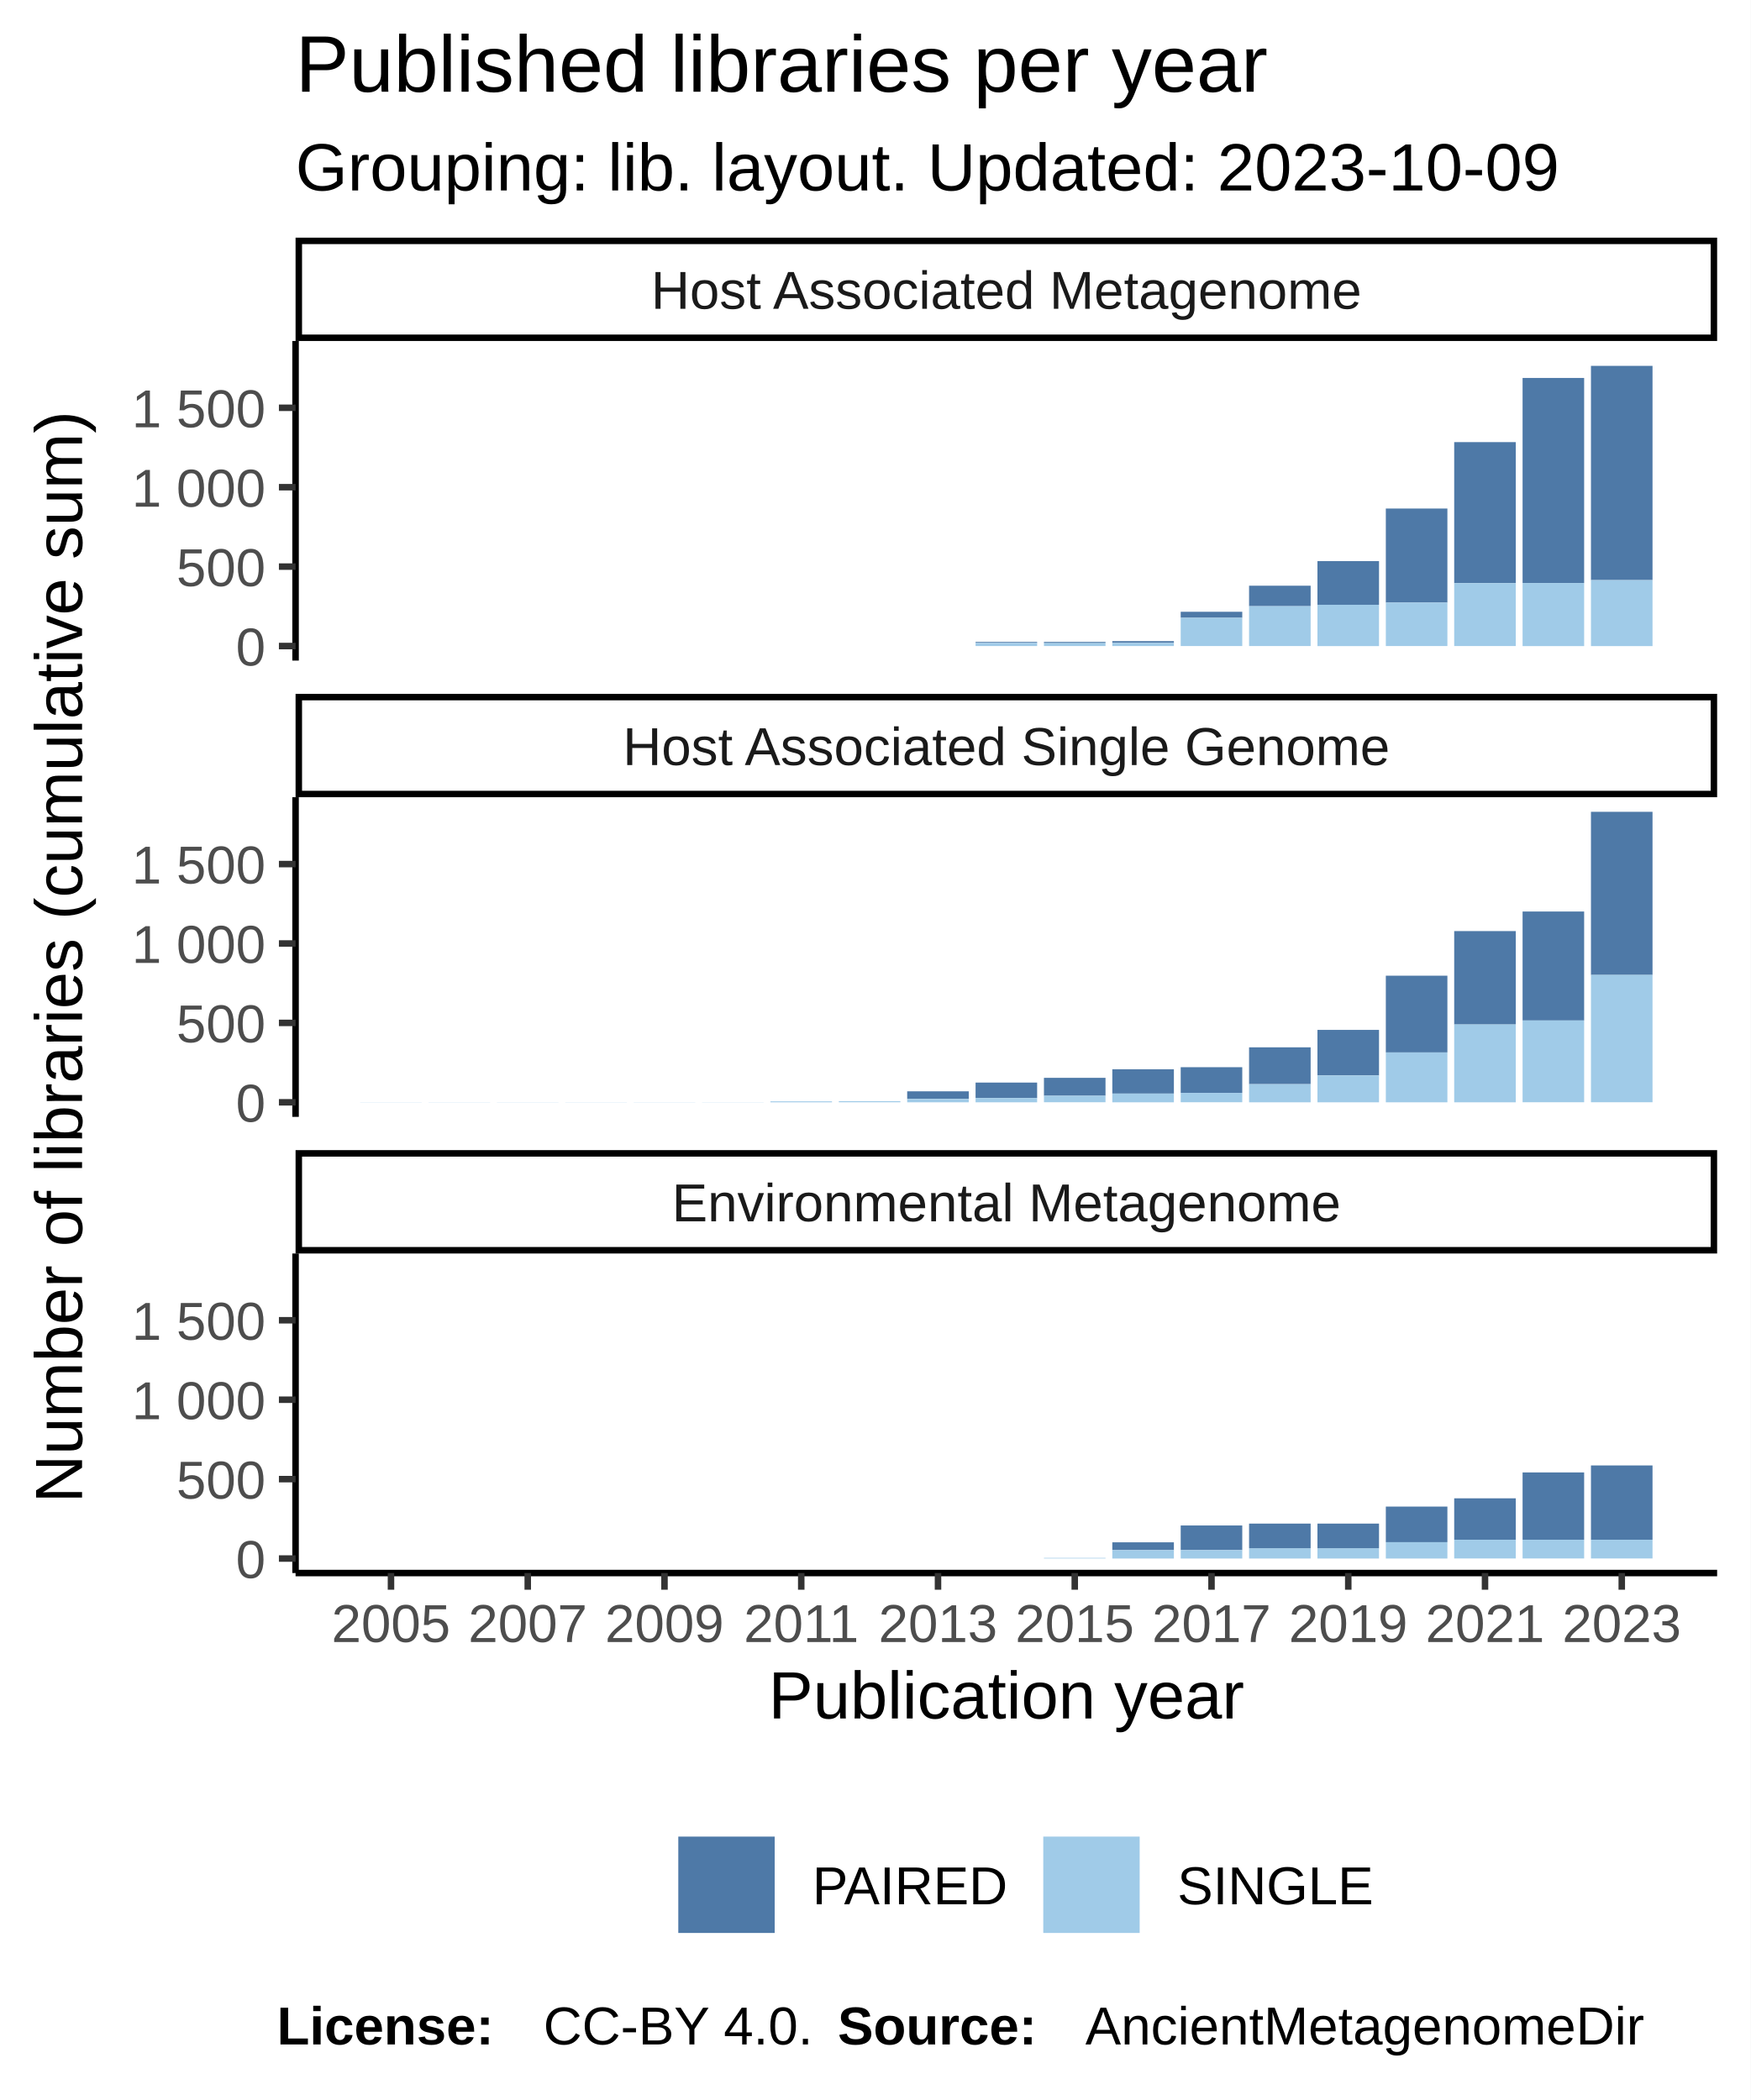
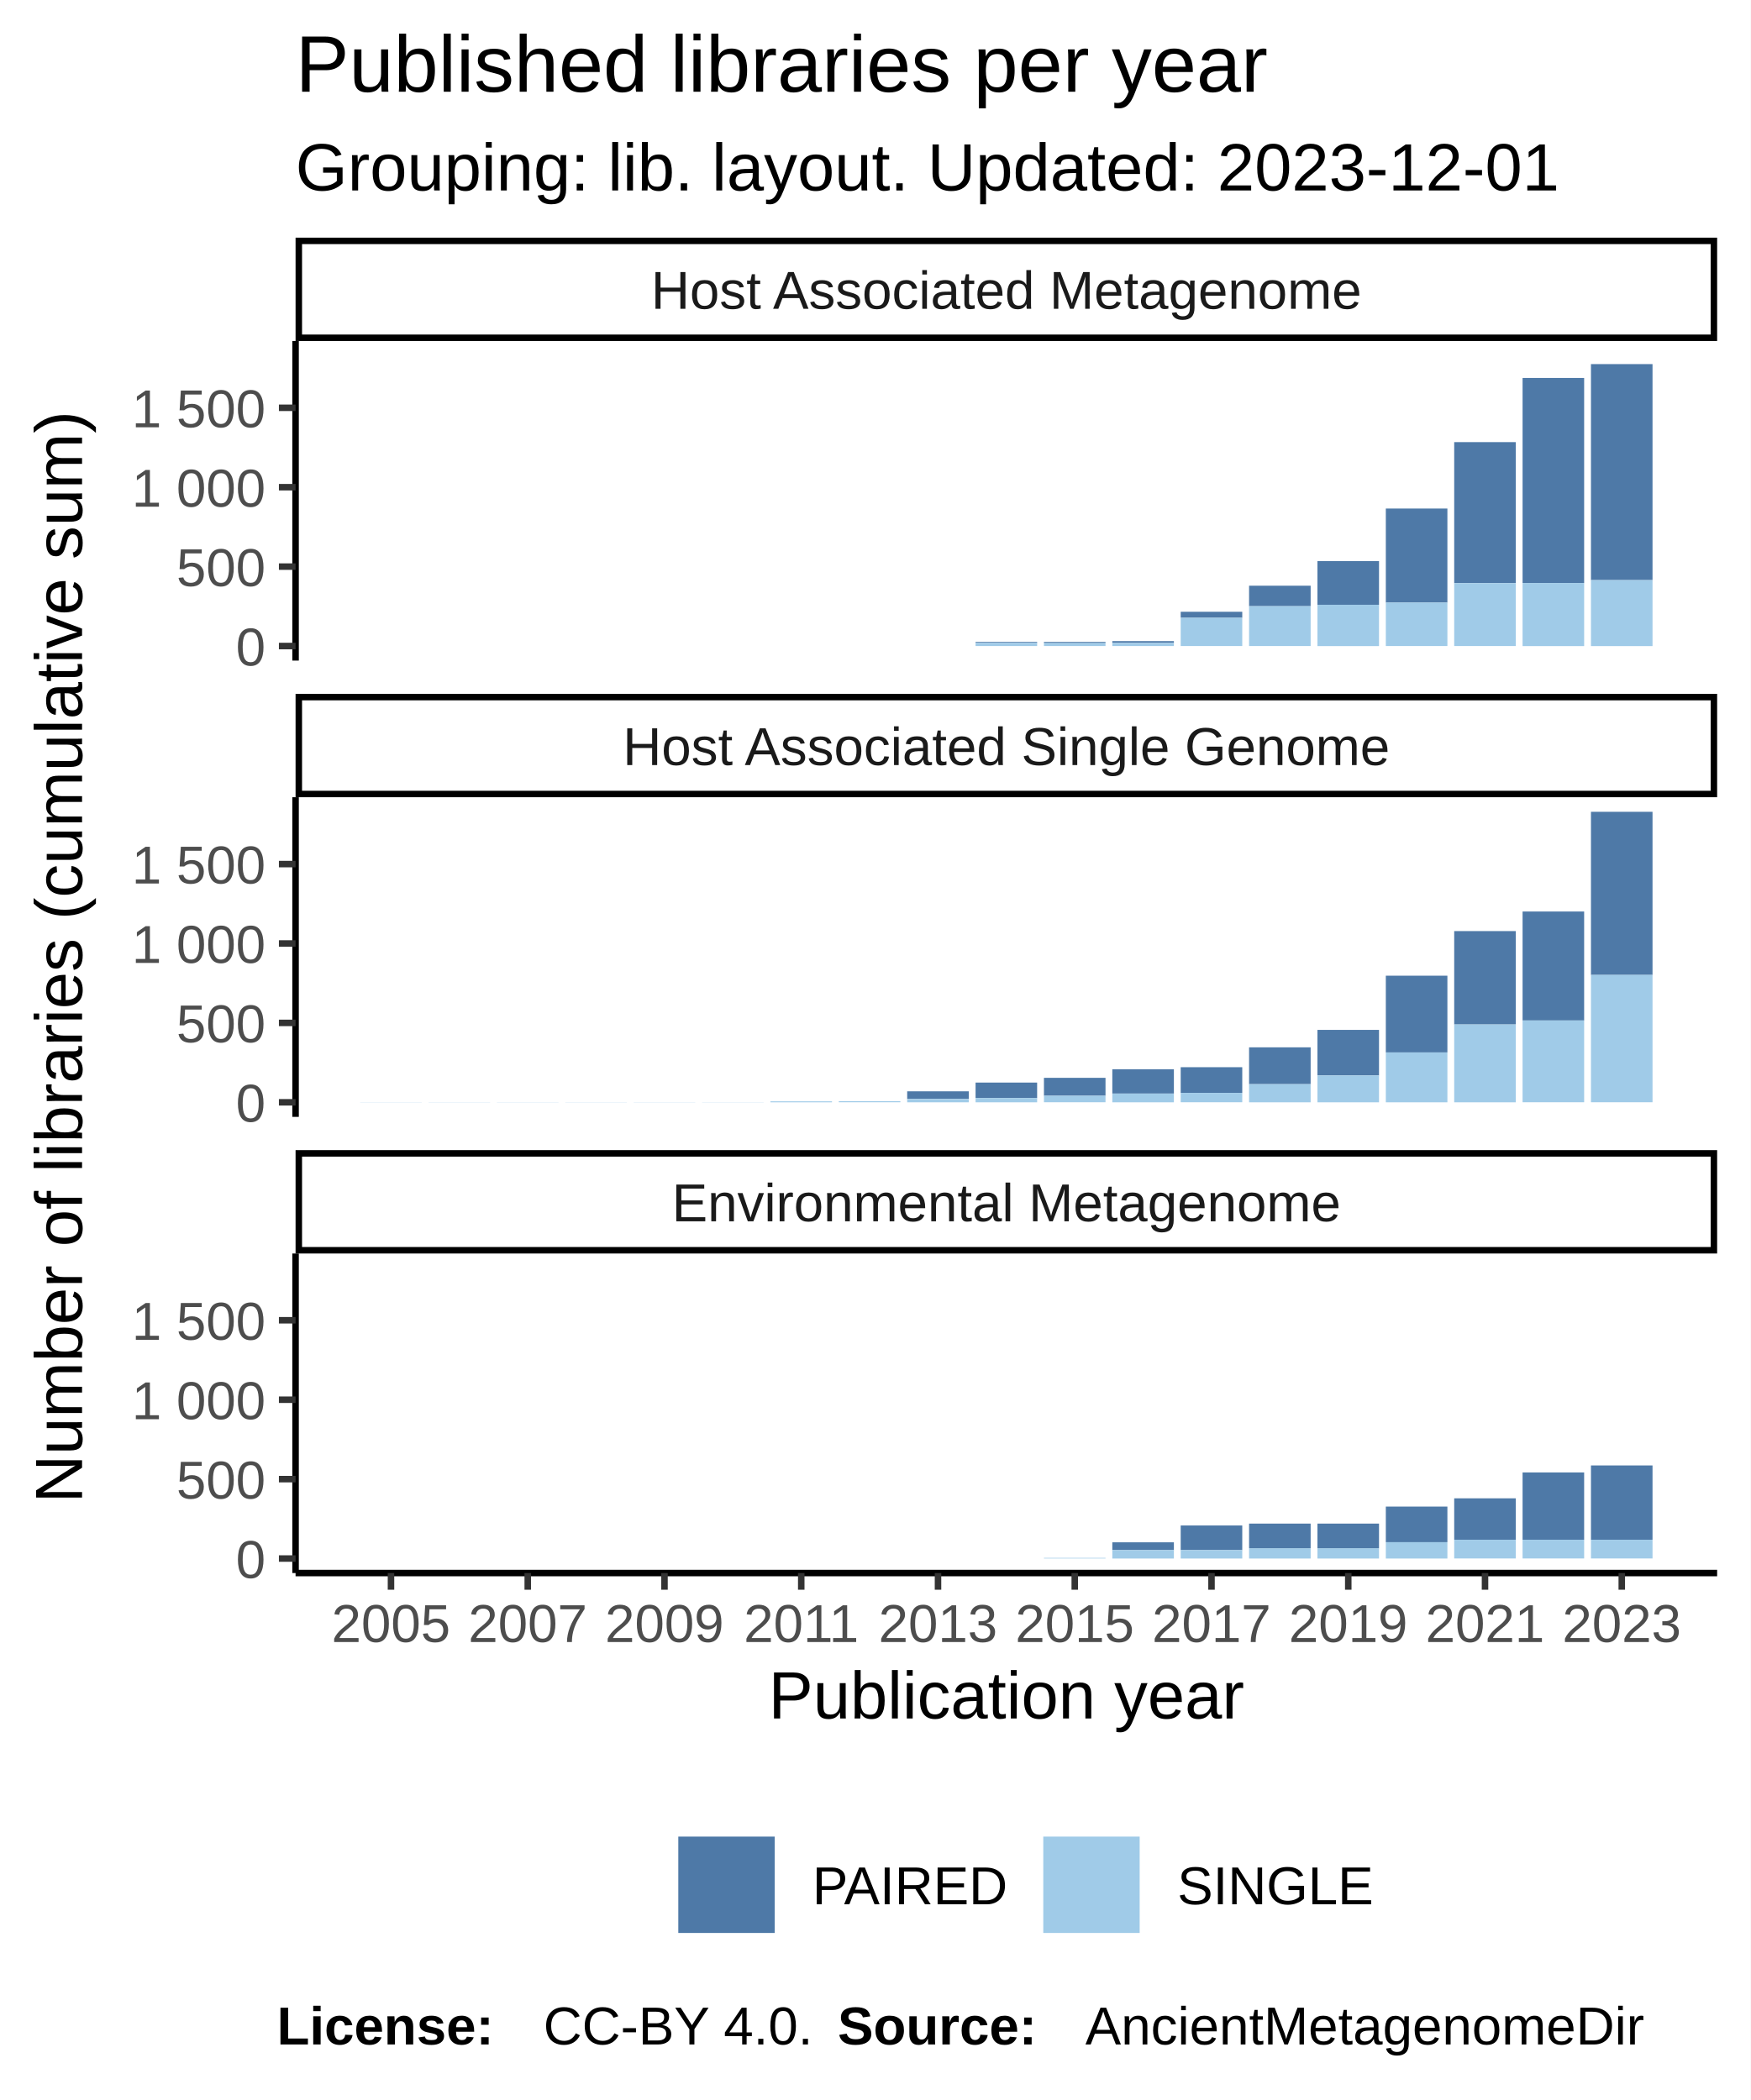
<svg xmlns="http://www.w3.org/2000/svg" class="svglite" width="288.00pt" height="345.60pt" viewBox="0 0 288.00 345.60">
  <defs>
    <style type="text/css">
    .svglite line, .svglite polyline, .svglite polygon, .svglite path, .svglite rect, .svglite circle {
      fill: none;
      stroke: #000000;
      stroke-linecap: round;
      stroke-linejoin: round;
      stroke-miterlimit: 10.00;
    }
  </style>
  </defs>
  <rect width="100%" height="100%" style="stroke: none; fill: #FFFFFF;" />
  <defs>
    <clipPath id="cpMC4wMHwyODguMDB8MC4wMHwzNDUuNjA=">
      <rect x="0.00" y="0.00" width="288.00" height="345.60" />
    </clipPath>
  </defs>
  <g clip-path="url(#cpMC4wMHwyODguMDB8MC4wMHwzNDUuNjA=)">
    <rect x="0.00" y="0.00" width="288.00" height="345.60" style="stroke-width: 1.07; stroke: #FFFFFF; fill: #FFFFFF;" />
  </g>
  <defs>
    <clipPath id="cpNDguNjN8MjgyLjUyfDU2LjEyfDEwOC43MQ==">
      <rect x="48.63" y="56.12" width="233.89" height="52.59" />
    </clipPath>
  </defs>
  <g clip-path="url(#cpNDguNjN8MjgyLjUyfDU2LjEyfDEwOC43MQ==)">
    <rect x="48.63" y="56.12" width="233.89" height="52.59" style="stroke-width: 1.07; stroke: none; fill: #FFFFFF;" />
    <rect x="59.26" y="106.32" width="10.13" height="0.00" style="stroke-width: 1.07; stroke: none; stroke-linecap: square; stroke-linejoin: miter; fill: #A0CBE8;" />
    <rect x="59.26" y="106.32" width="10.13" height="0.00" style="stroke-width: 1.07; stroke: none; stroke-linecap: square; stroke-linejoin: miter; fill: #4E79A7;" />
    <rect x="70.51" y="106.32" width="10.13" height="0.00" style="stroke-width: 1.07; stroke: none; stroke-linecap: square; stroke-linejoin: miter; fill: #A0CBE8;" />
    <rect x="70.51" y="106.32" width="10.13" height="0.00" style="stroke-width: 1.07; stroke: none; stroke-linecap: square; stroke-linejoin: miter; fill: #4E79A7;" />
    <rect x="81.76" y="106.32" width="10.13" height="0.00" style="stroke-width: 1.07; stroke: none; stroke-linecap: square; stroke-linejoin: miter; fill: #A0CBE8;" />
    <rect x="81.76" y="106.32" width="10.13" height="0.00" style="stroke-width: 1.07; stroke: none; stroke-linecap: square; stroke-linejoin: miter; fill: #4E79A7;" />
    <rect x="93.01" y="106.32" width="10.13" height="0.00" style="stroke-width: 1.07; stroke: none; stroke-linecap: square; stroke-linejoin: miter; fill: #A0CBE8;" />
    <rect x="93.01" y="106.32" width="10.13" height="0.00" style="stroke-width: 1.07; stroke: none; stroke-linecap: square; stroke-linejoin: miter; fill: #4E79A7;" />
    <rect x="104.26" y="106.32" width="10.13" height="0.00" style="stroke-width: 1.07; stroke: none; stroke-linecap: square; stroke-linejoin: miter; fill: #A0CBE8;" />
    <rect x="104.26" y="106.32" width="10.13" height="0.00" style="stroke-width: 1.07; stroke: none; stroke-linecap: square; stroke-linejoin: miter; fill: #4E79A7;" />
    <rect x="115.51" y="106.32" width="10.13" height="0.00" style="stroke-width: 1.07; stroke: none; stroke-linecap: square; stroke-linejoin: miter; fill: #A0CBE8;" />
    <rect x="115.51" y="106.32" width="10.13" height="0.00" style="stroke-width: 1.07; stroke: none; stroke-linecap: square; stroke-linejoin: miter; fill: #4E79A7;" />
    <rect x="126.76" y="106.32" width="10.13" height="0.00" style="stroke-width: 1.07; stroke: none; stroke-linecap: square; stroke-linejoin: miter; fill: #A0CBE8;" />
    <rect x="126.76" y="106.32" width="10.13" height="0.00" style="stroke-width: 1.07; stroke: none; stroke-linecap: square; stroke-linejoin: miter; fill: #4E79A7;" />
    <rect x="138.01" y="106.32" width="10.13" height="0.00" style="stroke-width: 1.07; stroke: none; stroke-linecap: square; stroke-linejoin: miter; fill: #A0CBE8;" />
    <rect x="138.01" y="106.32" width="10.13" height="0.00" style="stroke-width: 1.07; stroke: none; stroke-linecap: square; stroke-linejoin: miter; fill: #4E79A7;" />
    <rect x="149.26" y="106.32" width="10.13" height="0.00" style="stroke-width: 1.07; stroke: none; stroke-linecap: square; stroke-linejoin: miter; fill: #A0CBE8;" />
    <rect x="149.26" y="106.32" width="10.13" height="0.00" style="stroke-width: 1.07; stroke: none; stroke-linecap: square; stroke-linejoin: miter; fill: #4E79A7;" />
    <rect x="160.51" y="105.64" width="10.13" height="0.16" style="stroke-width: 1.07; stroke: none; stroke-linecap: square; stroke-linejoin: miter; fill: #4E79A7;" />
    <rect x="160.51" y="105.80" width="10.13" height="0.52" style="stroke-width: 1.07; stroke: none; stroke-linecap: square; stroke-linejoin: miter; fill: #A0CBE8;" />
    <rect x="171.76" y="105.80" width="10.13" height="0.52" style="stroke-width: 1.07; stroke: none; stroke-linecap: square; stroke-linejoin: miter; fill: #A0CBE8;" />
    <rect x="171.76" y="105.64" width="10.13" height="0.16" style="stroke-width: 1.07; stroke: none; stroke-linecap: square; stroke-linejoin: miter; fill: #4E79A7;" />
    <rect x="183.01" y="105.51" width="10.13" height="0.29" style="stroke-width: 1.07; stroke: none; stroke-linecap: square; stroke-linejoin: miter; fill: #4E79A7;" />
    <rect x="183.01" y="105.80" width="10.13" height="0.52" style="stroke-width: 1.07; stroke: none; stroke-linecap: square; stroke-linejoin: miter; fill: #A0CBE8;" />
    <rect x="194.26" y="100.68" width="10.13" height="0.99" style="stroke-width: 1.07; stroke: none; stroke-linecap: square; stroke-linejoin: miter; fill: #4E79A7;" />
    <rect x="194.26" y="101.67" width="10.13" height="4.65" style="stroke-width: 1.07; stroke: none; stroke-linecap: square; stroke-linejoin: miter; fill: #A0CBE8;" />
    <rect x="205.51" y="96.39" width="10.13" height="3.37" style="stroke-width: 1.07; stroke: none; stroke-linecap: square; stroke-linejoin: miter; fill: #4E79A7;" />
    <rect x="205.51" y="99.76" width="10.13" height="6.56" style="stroke-width: 1.07; stroke: none; stroke-linecap: square; stroke-linejoin: miter; fill: #A0CBE8;" />
    <rect x="216.76" y="92.34" width="10.13" height="7.19" style="stroke-width: 1.07; stroke: none; stroke-linecap: square; stroke-linejoin: miter; fill: #4E79A7;" />
    <rect x="216.76" y="99.53" width="10.13" height="6.80" style="stroke-width: 1.07; stroke: none; stroke-linecap: square; stroke-linejoin: miter; fill: #A0CBE8;" />
    <rect x="228.01" y="83.69" width="10.13" height="15.48" style="stroke-width: 1.07; stroke: none; stroke-linecap: square; stroke-linejoin: miter; fill: #4E79A7;" />
    <rect x="228.01" y="99.16" width="10.13" height="7.16" style="stroke-width: 1.07; stroke: none; stroke-linecap: square; stroke-linejoin: miter; fill: #A0CBE8;" />
    <rect x="239.26" y="72.76" width="10.13" height="23.21" style="stroke-width: 1.07; stroke: none; stroke-linecap: square; stroke-linejoin: miter; fill: #4E79A7;" />
    <rect x="239.26" y="95.97" width="10.13" height="10.35" style="stroke-width: 1.07; stroke: none; stroke-linecap: square; stroke-linejoin: miter; fill: #A0CBE8;" />
    <rect x="250.51" y="62.20" width="10.13" height="33.75" style="stroke-width: 1.07; stroke: none; stroke-linecap: square; stroke-linejoin: miter; fill: #4E79A7;" />
    <rect x="250.51" y="95.95" width="10.13" height="10.38" style="stroke-width: 1.07; stroke: none; stroke-linecap: square; stroke-linejoin: miter; fill: #A0CBE8;" />
-     <rect x="261.76" y="60.21" width="10.13" height="35.26" style="stroke-width: 1.07; stroke: none; stroke-linecap: square; stroke-linejoin: miter; fill: #4E79A7;" />
+     <rect x="261.76" y="59.92" width="10.13" height="35.55" style="stroke-width: 1.07; stroke: none; stroke-linecap: square; stroke-linejoin: miter; fill: #4E79A7;" />
    <rect x="261.76" y="95.48" width="10.13" height="10.85" style="stroke-width: 1.07; stroke: none; stroke-linecap: square; stroke-linejoin: miter; fill: #A0CBE8;" />
  </g>
  <g clip-path="url(#cpMC4wMHwyODguMDB8MC4wMHwzNDUuNjA=)">
</g>
  <defs>
    <clipPath id="cpNDguNjN8MjgyLjUyfDEzMS4yMHwxODMuODA=">
      <rect x="48.63" y="131.20" width="233.89" height="52.59" />
    </clipPath>
  </defs>
  <g clip-path="url(#cpNDguNjN8MjgyLjUyfDEzMS4yMHwxODMuODA=)">
    <rect x="48.63" y="131.20" width="233.89" height="52.59" style="stroke-width: 1.07; stroke: none; fill: #FFFFFF;" />
    <rect x="59.26" y="181.38" width="10.13" height="0.026" style="stroke-width: 1.07; stroke: none; stroke-linecap: square; stroke-linejoin: miter; fill: #A0CBE8;" />
    <rect x="59.26" y="181.38" width="10.13" height="0.00" style="stroke-width: 1.07; stroke: none; stroke-linecap: square; stroke-linejoin: miter; fill: #4E79A7;" />
    <rect x="70.51" y="181.38" width="10.13" height="0.026" style="stroke-width: 1.07; stroke: none; stroke-linecap: square; stroke-linejoin: miter; fill: #A0CBE8;" />
    <rect x="70.51" y="181.38" width="10.13" height="0.00" style="stroke-width: 1.07; stroke: none; stroke-linecap: square; stroke-linejoin: miter; fill: #4E79A7;" />
    <rect x="81.76" y="181.38" width="10.13" height="0.026" style="stroke-width: 1.07; stroke: none; stroke-linecap: square; stroke-linejoin: miter; fill: #A0CBE8;" />
    <rect x="81.76" y="181.38" width="10.13" height="0.00" style="stroke-width: 1.07; stroke: none; stroke-linecap: square; stroke-linejoin: miter; fill: #4E79A7;" />
    <rect x="93.01" y="181.38" width="10.13" height="0.026" style="stroke-width: 1.07; stroke: none; stroke-linecap: square; stroke-linejoin: miter; fill: #A0CBE8;" />
    <rect x="93.01" y="181.38" width="10.13" height="0.00" style="stroke-width: 1.07; stroke: none; stroke-linecap: square; stroke-linejoin: miter; fill: #4E79A7;" />
    <rect x="104.26" y="181.38" width="10.13" height="0.026" style="stroke-width: 1.07; stroke: none; stroke-linecap: square; stroke-linejoin: miter; fill: #A0CBE8;" />
    <rect x="104.26" y="181.38" width="10.13" height="0.00" style="stroke-width: 1.07; stroke: none; stroke-linecap: square; stroke-linejoin: miter; fill: #4E79A7;" />
    <rect x="115.51" y="181.38" width="10.13" height="0.026" style="stroke-width: 1.07; stroke: none; stroke-linecap: square; stroke-linejoin: miter; fill: #A0CBE8;" />
    <rect x="115.51" y="181.38" width="10.13" height="0.00" style="stroke-width: 1.07; stroke: none; stroke-linecap: square; stroke-linejoin: miter; fill: #4E79A7;" />
    <rect x="126.76" y="181.25" width="10.13" height="0.16" style="stroke-width: 1.07; stroke: none; stroke-linecap: square; stroke-linejoin: miter; fill: #A0CBE8;" />
    <rect x="126.76" y="181.25" width="10.13" height="0.00" style="stroke-width: 1.07; stroke: none; stroke-linecap: square; stroke-linejoin: miter; fill: #4E79A7;" />
    <rect x="138.01" y="181.22" width="10.13" height="0.18" style="stroke-width: 1.07; stroke: none; stroke-linecap: square; stroke-linejoin: miter; fill: #A0CBE8;" />
    <rect x="138.01" y="181.22" width="10.13" height="0.00" style="stroke-width: 1.07; stroke: none; stroke-linecap: square; stroke-linejoin: miter; fill: #4E79A7;" />
    <rect x="149.26" y="179.60" width="10.13" height="1.25" style="stroke-width: 1.07; stroke: none; stroke-linecap: square; stroke-linejoin: miter; fill: #4E79A7;" />
    <rect x="149.26" y="180.86" width="10.13" height="0.55" style="stroke-width: 1.07; stroke: none; stroke-linecap: square; stroke-linejoin: miter; fill: #A0CBE8;" />
    <rect x="160.51" y="178.16" width="10.13" height="2.54" style="stroke-width: 1.07; stroke: none; stroke-linecap: square; stroke-linejoin: miter; fill: #4E79A7;" />
    <rect x="160.51" y="180.70" width="10.13" height="0.71" style="stroke-width: 1.07; stroke: none; stroke-linecap: square; stroke-linejoin: miter; fill: #A0CBE8;" />
    <rect x="171.76" y="177.38" width="10.13" height="2.95" style="stroke-width: 1.07; stroke: none; stroke-linecap: square; stroke-linejoin: miter; fill: #4E79A7;" />
    <rect x="171.76" y="180.33" width="10.13" height="1.07" style="stroke-width: 1.07; stroke: none; stroke-linecap: square; stroke-linejoin: miter; fill: #A0CBE8;" />
    <rect x="183.01" y="175.97" width="10.13" height="4.00" style="stroke-width: 1.07; stroke: none; stroke-linecap: square; stroke-linejoin: miter; fill: #4E79A7;" />
    <rect x="183.01" y="179.97" width="10.13" height="1.44" style="stroke-width: 1.07; stroke: none; stroke-linecap: square; stroke-linejoin: miter; fill: #A0CBE8;" />
    <rect x="194.26" y="175.63" width="10.13" height="4.23" style="stroke-width: 1.07; stroke: none; stroke-linecap: square; stroke-linejoin: miter; fill: #4E79A7;" />
    <rect x="194.26" y="179.86" width="10.13" height="1.54" style="stroke-width: 1.07; stroke: none; stroke-linecap: square; stroke-linejoin: miter; fill: #A0CBE8;" />
    <rect x="205.51" y="172.36" width="10.13" height="6.06" style="stroke-width: 1.07; stroke: none; stroke-linecap: square; stroke-linejoin: miter; fill: #4E79A7;" />
    <rect x="205.51" y="178.43" width="10.13" height="2.98" style="stroke-width: 1.07; stroke: none; stroke-linecap: square; stroke-linejoin: miter; fill: #A0CBE8;" />
    <rect x="216.76" y="169.49" width="10.13" height="7.50" style="stroke-width: 1.07; stroke: none; stroke-linecap: square; stroke-linejoin: miter; fill: #4E79A7;" />
    <rect x="216.76" y="176.99" width="10.13" height="4.42" style="stroke-width: 1.07; stroke: none; stroke-linecap: square; stroke-linejoin: miter; fill: #A0CBE8;" />
    <rect x="228.01" y="160.57" width="10.13" height="12.63" style="stroke-width: 1.07; stroke: none; stroke-linecap: square; stroke-linejoin: miter; fill: #4E79A7;" />
    <rect x="228.01" y="173.20" width="10.13" height="8.21" style="stroke-width: 1.07; stroke: none; stroke-linecap: square; stroke-linejoin: miter; fill: #A0CBE8;" />
    <rect x="239.26" y="153.23" width="10.13" height="15.37" style="stroke-width: 1.07; stroke: none; stroke-linecap: square; stroke-linejoin: miter; fill: #4E79A7;" />
    <rect x="239.26" y="168.60" width="10.13" height="12.81" style="stroke-width: 1.07; stroke: none; stroke-linecap: square; stroke-linejoin: miter; fill: #A0CBE8;" />
    <rect x="250.51" y="150.01" width="10.13" height="17.93" style="stroke-width: 1.07; stroke: none; stroke-linecap: square; stroke-linejoin: miter; fill: #4E79A7;" />
    <rect x="250.51" y="167.94" width="10.13" height="13.46" style="stroke-width: 1.07; stroke: none; stroke-linecap: square; stroke-linejoin: miter; fill: #A0CBE8;" />
    <rect x="261.76" y="133.60" width="10.13" height="26.85" style="stroke-width: 1.07; stroke: none; stroke-linecap: square; stroke-linejoin: miter; fill: #4E79A7;" />
    <rect x="261.76" y="160.44" width="10.13" height="20.96" style="stroke-width: 1.07; stroke: none; stroke-linecap: square; stroke-linejoin: miter; fill: #A0CBE8;" />
  </g>
  <g clip-path="url(#cpMC4wMHwyODguMDB8MC4wMHwzNDUuNjA=)">
</g>
  <defs>
    <clipPath id="cpNDguNjN8MjgyLjUyfDIwNi4yOXwyNTguODg=">
      <rect x="48.63" y="206.29" width="233.89" height="52.59" />
    </clipPath>
  </defs>
  <g clip-path="url(#cpNDguNjN8MjgyLjUyfDIwNi4yOXwyNTguODg=)">
    <rect x="48.63" y="206.29" width="233.89" height="52.59" style="stroke-width: 1.07; stroke: none; fill: #FFFFFF;" />
    <rect x="59.26" y="256.49" width="10.13" height="0.00" style="stroke-width: 1.07; stroke: none; stroke-linecap: square; stroke-linejoin: miter; fill: #A0CBE8;" />
    <rect x="59.26" y="256.49" width="10.13" height="0.00" style="stroke-width: 1.07; stroke: none; stroke-linecap: square; stroke-linejoin: miter; fill: #4E79A7;" />
    <rect x="70.51" y="256.49" width="10.13" height="0.00" style="stroke-width: 1.07; stroke: none; stroke-linecap: square; stroke-linejoin: miter; fill: #A0CBE8;" />
    <rect x="70.51" y="256.49" width="10.13" height="0.00" style="stroke-width: 1.07; stroke: none; stroke-linecap: square; stroke-linejoin: miter; fill: #4E79A7;" />
    <rect x="81.76" y="256.49" width="10.13" height="0.00" style="stroke-width: 1.07; stroke: none; stroke-linecap: square; stroke-linejoin: miter; fill: #A0CBE8;" />
    <rect x="81.76" y="256.49" width="10.13" height="0.00" style="stroke-width: 1.07; stroke: none; stroke-linecap: square; stroke-linejoin: miter; fill: #4E79A7;" />
    <rect x="93.01" y="256.49" width="10.13" height="0.00" style="stroke-width: 1.07; stroke: none; stroke-linecap: square; stroke-linejoin: miter; fill: #A0CBE8;" />
    <rect x="93.01" y="256.49" width="10.13" height="0.00" style="stroke-width: 1.07; stroke: none; stroke-linecap: square; stroke-linejoin: miter; fill: #4E79A7;" />
    <rect x="104.26" y="256.49" width="10.13" height="0.00" style="stroke-width: 1.07; stroke: none; stroke-linecap: square; stroke-linejoin: miter; fill: #A0CBE8;" />
    <rect x="104.26" y="256.49" width="10.13" height="0.00" style="stroke-width: 1.07; stroke: none; stroke-linecap: square; stroke-linejoin: miter; fill: #4E79A7;" />
    <rect x="115.51" y="256.49" width="10.13" height="0.00" style="stroke-width: 1.07; stroke: none; stroke-linecap: square; stroke-linejoin: miter; fill: #A0CBE8;" />
    <rect x="115.51" y="256.49" width="10.13" height="0.00" style="stroke-width: 1.07; stroke: none; stroke-linecap: square; stroke-linejoin: miter; fill: #4E79A7;" />
    <rect x="126.76" y="256.49" width="10.13" height="0.00" style="stroke-width: 1.07; stroke: none; stroke-linecap: square; stroke-linejoin: miter; fill: #A0CBE8;" />
    <rect x="126.76" y="256.49" width="10.13" height="0.00" style="stroke-width: 1.07; stroke: none; stroke-linecap: square; stroke-linejoin: miter; fill: #4E79A7;" />
    <rect x="138.01" y="256.49" width="10.13" height="0.00" style="stroke-width: 1.07; stroke: none; stroke-linecap: square; stroke-linejoin: miter; fill: #A0CBE8;" />
    <rect x="138.01" y="256.49" width="10.13" height="0.00" style="stroke-width: 1.07; stroke: none; stroke-linecap: square; stroke-linejoin: miter; fill: #4E79A7;" />
    <rect x="149.26" y="256.49" width="10.13" height="0.00" style="stroke-width: 1.07; stroke: none; stroke-linecap: square; stroke-linejoin: miter; fill: #A0CBE8;" />
    <rect x="149.26" y="256.49" width="10.13" height="0.00" style="stroke-width: 1.07; stroke: none; stroke-linecap: square; stroke-linejoin: miter; fill: #4E79A7;" />
    <rect x="160.51" y="256.49" width="10.13" height="0.00" style="stroke-width: 1.07; stroke: none; stroke-linecap: square; stroke-linejoin: miter; fill: #A0CBE8;" />
    <rect x="160.51" y="256.49" width="10.13" height="0.00" style="stroke-width: 1.07; stroke: none; stroke-linecap: square; stroke-linejoin: miter; fill: #4E79A7;" />
    <rect x="171.76" y="256.38" width="10.13" height="0.10" style="stroke-width: 1.07; stroke: none; stroke-linecap: square; stroke-linejoin: miter; fill: #A0CBE8;" />
    <rect x="171.76" y="256.38" width="10.13" height="0.00" style="stroke-width: 1.07; stroke: none; stroke-linecap: square; stroke-linejoin: miter; fill: #4E79A7;" />
    <rect x="183.01" y="253.82" width="10.13" height="1.28" style="stroke-width: 1.07; stroke: none; stroke-linecap: square; stroke-linejoin: miter; fill: #4E79A7;" />
    <rect x="183.01" y="255.10" width="10.13" height="1.39" style="stroke-width: 1.07; stroke: none; stroke-linecap: square; stroke-linejoin: miter; fill: #A0CBE8;" />
    <rect x="194.26" y="251.05" width="10.13" height="4.05" style="stroke-width: 1.07; stroke: none; stroke-linecap: square; stroke-linejoin: miter; fill: #4E79A7;" />
    <rect x="194.26" y="255.10" width="10.13" height="1.39" style="stroke-width: 1.07; stroke: none; stroke-linecap: square; stroke-linejoin: miter; fill: #A0CBE8;" />
    <rect x="205.51" y="254.79" width="10.13" height="1.70" style="stroke-width: 1.07; stroke: none; stroke-linecap: square; stroke-linejoin: miter; fill: #A0CBE8;" />
    <rect x="205.51" y="250.74" width="10.13" height="4.05" style="stroke-width: 1.07; stroke: none; stroke-linecap: square; stroke-linejoin: miter; fill: #4E79A7;" />
    <rect x="216.76" y="254.79" width="10.13" height="1.70" style="stroke-width: 1.07; stroke: none; stroke-linecap: square; stroke-linejoin: miter; fill: #A0CBE8;" />
    <rect x="216.76" y="250.74" width="10.13" height="4.05" style="stroke-width: 1.07; stroke: none; stroke-linecap: square; stroke-linejoin: miter; fill: #4E79A7;" />
    <rect x="228.01" y="247.94" width="10.13" height="5.86" style="stroke-width: 1.07; stroke: none; stroke-linecap: square; stroke-linejoin: miter; fill: #4E79A7;" />
    <rect x="228.01" y="253.80" width="10.13" height="2.69" style="stroke-width: 1.07; stroke: none; stroke-linecap: square; stroke-linejoin: miter; fill: #A0CBE8;" />
    <rect x="239.26" y="246.58" width="10.13" height="6.82" style="stroke-width: 1.07; stroke: none; stroke-linecap: square; stroke-linejoin: miter; fill: #4E79A7;" />
    <rect x="239.26" y="253.40" width="10.13" height="3.08" style="stroke-width: 1.07; stroke: none; stroke-linecap: square; stroke-linejoin: miter; fill: #A0CBE8;" />
    <rect x="250.51" y="242.32" width="10.13" height="11.08" style="stroke-width: 1.07; stroke: none; stroke-linecap: square; stroke-linejoin: miter; fill: #4E79A7;" />
    <rect x="250.51" y="253.40" width="10.13" height="3.08" style="stroke-width: 1.07; stroke: none; stroke-linecap: square; stroke-linejoin: miter; fill: #A0CBE8;" />
    <rect x="261.76" y="241.17" width="10.13" height="12.23" style="stroke-width: 1.07; stroke: none; stroke-linecap: square; stroke-linejoin: miter; fill: #4E79A7;" />
    <rect x="261.76" y="253.40" width="10.13" height="3.08" style="stroke-width: 1.07; stroke: none; stroke-linecap: square; stroke-linejoin: miter; fill: #A0CBE8;" />
  </g>
  <g clip-path="url(#cpMC4wMHwyODguMDB8MC4wMHwzNDUuNjA=)">
</g>
  <defs>
    <clipPath id="cpNDguNjN8MjgyLjUyfDE4OS4yOHwyMDYuMjk=">
      <rect x="48.63" y="189.28" width="233.89" height="17.01" />
    </clipPath>
  </defs>
  <g clip-path="url(#cpNDguNjN8MjgyLjUyfDE4OS4yOHwyMDYuMjk=)">
    <rect x="48.63" y="189.28" width="233.89" height="17.01" style="stroke-width: 2.13; fill: #FFFFFF;" />
    <text x="165.58" y="200.99" text-anchor="middle" style="font-size: 8.80px; fill: #1A1A1A; font-family: Liberation Sans;" textLength="124.59px" lengthAdjust="spacingAndGlyphs">Environmental Metagenome</text>
  </g>
  <g clip-path="url(#cpMC4wMHwyODguMDB8MC4wMHwzNDUuNjA=)">
</g>
  <defs>
    <clipPath id="cpNDguNjN8MjgyLjUyfDExNC4xOXwxMzEuMjA=">
      <rect x="48.63" y="114.19" width="233.89" height="17.01" />
    </clipPath>
  </defs>
  <g clip-path="url(#cpNDguNjN8MjgyLjUyfDExNC4xOXwxMzEuMjA=)">
    <rect x="48.63" y="114.19" width="233.89" height="17.01" style="stroke-width: 2.13; fill: #FFFFFF;" />
    <text x="165.58" y="125.91" text-anchor="middle" style="font-size: 8.80px; fill: #1A1A1A; font-family: Liberation Sans;" textLength="140.36px" lengthAdjust="spacingAndGlyphs">Host Associated Single Genome</text>
  </g>
  <g clip-path="url(#cpMC4wMHwyODguMDB8MC4wMHwzNDUuNjA=)">
</g>
  <defs>
    <clipPath id="cpNDguNjN8MjgyLjUyfDM5LjExfDU2LjEy">
      <rect x="48.63" y="39.11" width="233.89" height="17.01" />
    </clipPath>
  </defs>
  <g clip-path="url(#cpNDguNjN8MjgyLjUyfDM5LjExfDU2LjEy)">
    <rect x="48.63" y="39.11" width="233.89" height="17.01" style="stroke-width: 2.13; fill: #FFFFFF;" />
    <text x="165.58" y="50.82" text-anchor="middle" style="font-size: 8.80px; fill: #1A1A1A; font-family: Liberation Sans;" textLength="131.12px" lengthAdjust="spacingAndGlyphs">Host Associated Metagenome</text>
  </g>
  <g clip-path="url(#cpMC4wMHwyODguMDB8MC4wMHwzNDUuNjA=)">
    <polyline points="48.63,258.88 282.52,258.88 " style="stroke-width: 1.07; stroke-linecap: butt;" />
    <polyline points="64.33,261.62 64.33,258.88 " style="stroke-width: 1.07; stroke: #333333; stroke-linecap: butt;" />
    <polyline points="86.83,261.62 86.83,258.88 " style="stroke-width: 1.07; stroke: #333333; stroke-linecap: butt;" />
    <polyline points="109.33,261.62 109.33,258.88 " style="stroke-width: 1.07; stroke: #333333; stroke-linecap: butt;" />
    <polyline points="131.83,261.62 131.83,258.88 " style="stroke-width: 1.07; stroke: #333333; stroke-linecap: butt;" />
    <polyline points="154.33,261.62 154.33,258.88 " style="stroke-width: 1.07; stroke: #333333; stroke-linecap: butt;" />
    <polyline points="176.83,261.62 176.83,258.88 " style="stroke-width: 1.07; stroke: #333333; stroke-linecap: butt;" />
    <polyline points="199.33,261.62 199.33,258.88 " style="stroke-width: 1.07; stroke: #333333; stroke-linecap: butt;" />
    <polyline points="221.83,261.62 221.83,258.88 " style="stroke-width: 1.07; stroke: #333333; stroke-linecap: butt;" />
    <polyline points="244.33,261.62 244.33,258.88 " style="stroke-width: 1.07; stroke: #333333; stroke-linecap: butt;" />
    <polyline points="266.83,261.62 266.83,258.88 " style="stroke-width: 1.07; stroke: #333333; stroke-linecap: butt;" />
    <text x="64.33" y="270.23" text-anchor="middle" style="font-size: 8.80px; fill: #4D4D4D; font-family: Liberation Sans;" textLength="22.38px" lengthAdjust="spacingAndGlyphs">2005</text>
    <text x="86.83" y="270.23" text-anchor="middle" style="font-size: 8.80px; fill: #4D4D4D; font-family: Liberation Sans;" textLength="22.38px" lengthAdjust="spacingAndGlyphs">2007</text>
    <text x="109.33" y="270.23" text-anchor="middle" style="font-size: 8.80px; fill: #4D4D4D; font-family: Liberation Sans;" textLength="22.38px" lengthAdjust="spacingAndGlyphs">2009</text>
    <text x="131.83" y="270.23" text-anchor="middle" style="font-size: 8.80px; fill: #4D4D4D; font-family: Liberation Sans;" textLength="22.38px" lengthAdjust="spacingAndGlyphs">2011</text>
    <text x="154.33" y="270.23" text-anchor="middle" style="font-size: 8.80px; fill: #4D4D4D; font-family: Liberation Sans;" textLength="22.38px" lengthAdjust="spacingAndGlyphs">2013</text>
    <text x="176.83" y="270.23" text-anchor="middle" style="font-size: 8.80px; fill: #4D4D4D; font-family: Liberation Sans;" textLength="22.38px" lengthAdjust="spacingAndGlyphs">2015</text>
    <text x="199.33" y="270.23" text-anchor="middle" style="font-size: 8.80px; fill: #4D4D4D; font-family: Liberation Sans;" textLength="22.38px" lengthAdjust="spacingAndGlyphs">2017</text>
    <text x="221.83" y="270.23" text-anchor="middle" style="font-size: 8.80px; fill: #4D4D4D; font-family: Liberation Sans;" textLength="22.38px" lengthAdjust="spacingAndGlyphs">2019</text>
    <text x="244.33" y="270.23" text-anchor="middle" style="font-size: 8.80px; fill: #4D4D4D; font-family: Liberation Sans;" textLength="22.38px" lengthAdjust="spacingAndGlyphs">2021</text>
    <text x="266.83" y="270.23" text-anchor="middle" style="font-size: 8.80px; fill: #4D4D4D; font-family: Liberation Sans;" textLength="22.38px" lengthAdjust="spacingAndGlyphs">2023</text>
    <polyline points="48.63,108.71 48.63,56.12 " style="stroke-width: 1.07; stroke-linecap: butt;" />
    <text x="43.70" y="109.53" text-anchor="end" style="font-size: 8.80px; fill: #4D4D4D; font-family: Liberation Sans;" textLength="5.59px" lengthAdjust="spacingAndGlyphs">0</text>
    <text x="43.70" y="96.46" text-anchor="end" style="font-size: 8.80px; fill: #4D4D4D; font-family: Liberation Sans;" textLength="16.78px" lengthAdjust="spacingAndGlyphs">500</text>
    <text x="43.70" y="83.39" text-anchor="end" style="font-size: 8.80px; fill: #4D4D4D; font-family: Liberation Sans;" textLength="25.17px" lengthAdjust="spacingAndGlyphs">1 000</text>
    <text x="43.70" y="70.32" text-anchor="end" style="font-size: 8.80px; fill: #4D4D4D; font-family: Liberation Sans;" textLength="25.17px" lengthAdjust="spacingAndGlyphs">1 500</text>
    <polyline points="45.89,106.32 48.63,106.32 " style="stroke-width: 1.07; stroke: #333333; stroke-linecap: butt;" />
    <polyline points="45.89,93.25 48.63,93.25 " style="stroke-width: 1.07; stroke: #333333; stroke-linecap: butt;" />
    <polyline points="45.89,80.18 48.63,80.18 " style="stroke-width: 1.07; stroke: #333333; stroke-linecap: butt;" />
    <polyline points="45.89,67.11 48.63,67.11 " style="stroke-width: 1.07; stroke: #333333; stroke-linecap: butt;" />
    <polyline points="48.63,183.80 48.63,131.20 " style="stroke-width: 1.07; stroke-linecap: butt;" />
    <text x="43.70" y="184.61" text-anchor="end" style="font-size: 8.80px; fill: #4D4D4D; font-family: Liberation Sans;" textLength="5.59px" lengthAdjust="spacingAndGlyphs">0</text>
    <text x="43.70" y="171.54" text-anchor="end" style="font-size: 8.80px; fill: #4D4D4D; font-family: Liberation Sans;" textLength="16.78px" lengthAdjust="spacingAndGlyphs">500</text>
    <text x="43.70" y="158.47" text-anchor="end" style="font-size: 8.80px; fill: #4D4D4D; font-family: Liberation Sans;" textLength="25.17px" lengthAdjust="spacingAndGlyphs">1 000</text>
    <text x="43.70" y="145.40" text-anchor="end" style="font-size: 8.80px; fill: #4D4D4D; font-family: Liberation Sans;" textLength="25.17px" lengthAdjust="spacingAndGlyphs">1 500</text>
    <polyline points="45.89,181.41 48.63,181.41 " style="stroke-width: 1.07; stroke: #333333; stroke-linecap: butt;" />
    <polyline points="45.89,168.34 48.63,168.34 " style="stroke-width: 1.07; stroke: #333333; stroke-linecap: butt;" />
    <polyline points="45.89,155.27 48.63,155.27 " style="stroke-width: 1.07; stroke: #333333; stroke-linecap: butt;" />
    <polyline points="45.89,142.20 48.63,142.20 " style="stroke-width: 1.07; stroke: #333333; stroke-linecap: butt;" />
    <polyline points="48.63,258.88 48.63,206.29 " style="stroke-width: 1.07; stroke-linecap: butt;" />
    <text x="43.70" y="259.70" text-anchor="end" style="font-size: 8.80px; fill: #4D4D4D; font-family: Liberation Sans;" textLength="5.59px" lengthAdjust="spacingAndGlyphs">0</text>
    <text x="43.70" y="246.63" text-anchor="end" style="font-size: 8.80px; fill: #4D4D4D; font-family: Liberation Sans;" textLength="16.78px" lengthAdjust="spacingAndGlyphs">500</text>
    <text x="43.70" y="233.56" text-anchor="end" style="font-size: 8.80px; fill: #4D4D4D; font-family: Liberation Sans;" textLength="25.17px" lengthAdjust="spacingAndGlyphs">1 000</text>
    <text x="43.70" y="220.49" text-anchor="end" style="font-size: 8.80px; fill: #4D4D4D; font-family: Liberation Sans;" textLength="25.17px" lengthAdjust="spacingAndGlyphs">1 500</text>
    <polyline points="45.89,256.49 48.63,256.49 " style="stroke-width: 1.07; stroke: #333333; stroke-linecap: butt;" />
    <polyline points="45.89,243.42 48.63,243.42 " style="stroke-width: 1.07; stroke: #333333; stroke-linecap: butt;" />
    <polyline points="45.89,230.35 48.63,230.35 " style="stroke-width: 1.07; stroke: #333333; stroke-linecap: butt;" />
    <polyline points="45.89,217.28 48.63,217.28 " style="stroke-width: 1.07; stroke: #333333; stroke-linecap: butt;" />
    <text x="165.58" y="282.81" text-anchor="middle" style="font-size: 11.00px; font-family: Liberation Sans;" textLength="88.41px" lengthAdjust="spacingAndGlyphs">Publication year</text>
    <text transform="translate(13.50,157.50) rotate(-90)" text-anchor="middle" style="font-size: 11.00px; font-family: Liberation Sans;" textLength="213.38px" lengthAdjust="spacingAndGlyphs">Number of  libraries  (cumulative sum)</text>
    <rect x="99.94" y="296.06" width="131.28" height="28.24" style="stroke-width: 1.07; stroke: none; fill: #FFFFFF;" />
    <rect x="111.60" y="302.25" width="15.86" height="15.86" style="stroke-width: 1.07; stroke: none; stroke-linecap: square; stroke-linejoin: miter; fill: #4E79A7;" />
    <rect x="171.65" y="302.25" width="15.86" height="15.86" style="stroke-width: 1.07; stroke: none; stroke-linecap: square; stroke-linejoin: miter; fill: #A0CBE8;" />
    <text x="133.66" y="313.39" style="font-size: 8.80px; font-family: Liberation Sans;" textLength="31.80px" lengthAdjust="spacingAndGlyphs">PAIRED</text>
    <text x="193.70" y="313.39" style="font-size: 8.80px; font-family: Liberation Sans;" textLength="32.04px" lengthAdjust="spacingAndGlyphs">SINGLE</text>
-     <text x="48.63" y="31.34" style="font-size: 11.00px; font-family: Liberation Sans;" textLength="237.08px" lengthAdjust="spacingAndGlyphs">Grouping: lib. layout. Updated: 2023-10-09</text>
+     <text x="48.63" y="31.34" style="font-size: 11.00px; font-family: Liberation Sans;" textLength="237.08px" lengthAdjust="spacingAndGlyphs">Grouping: lib. layout. Updated: 2023-12-01</text>
    <text x="48.63" y="15.10" style="font-size: 13.20px; font-family: Liberation Sans;" textLength="180.69px" lengthAdjust="spacingAndGlyphs">Published libraries per year</text>
    <text x="45.55" y="336.46" style="font-size: 8.80px; font-weight: bold; font-family: Liberation Sans;" textLength="43.86px" lengthAdjust="spacingAndGlyphs">License: </text>
    <text x="89.40" y="336.46" style="font-size: 8.80px; font-family: Liberation Sans;" textLength="48.43px" lengthAdjust="spacingAndGlyphs">CC-BY 4.0. </text>
    <text x="137.83" y="336.46" style="font-size: 8.80px; font-weight: bold; font-family: Liberation Sans;" textLength="40.75px" lengthAdjust="spacingAndGlyphs">Source: </text>
    <text x="178.58" y="336.46" style="font-size: 8.80px; font-family: Liberation Sans;" textLength="103.94px" lengthAdjust="spacingAndGlyphs">AncientMetagenomeDir</text>
  </g>
</svg>
